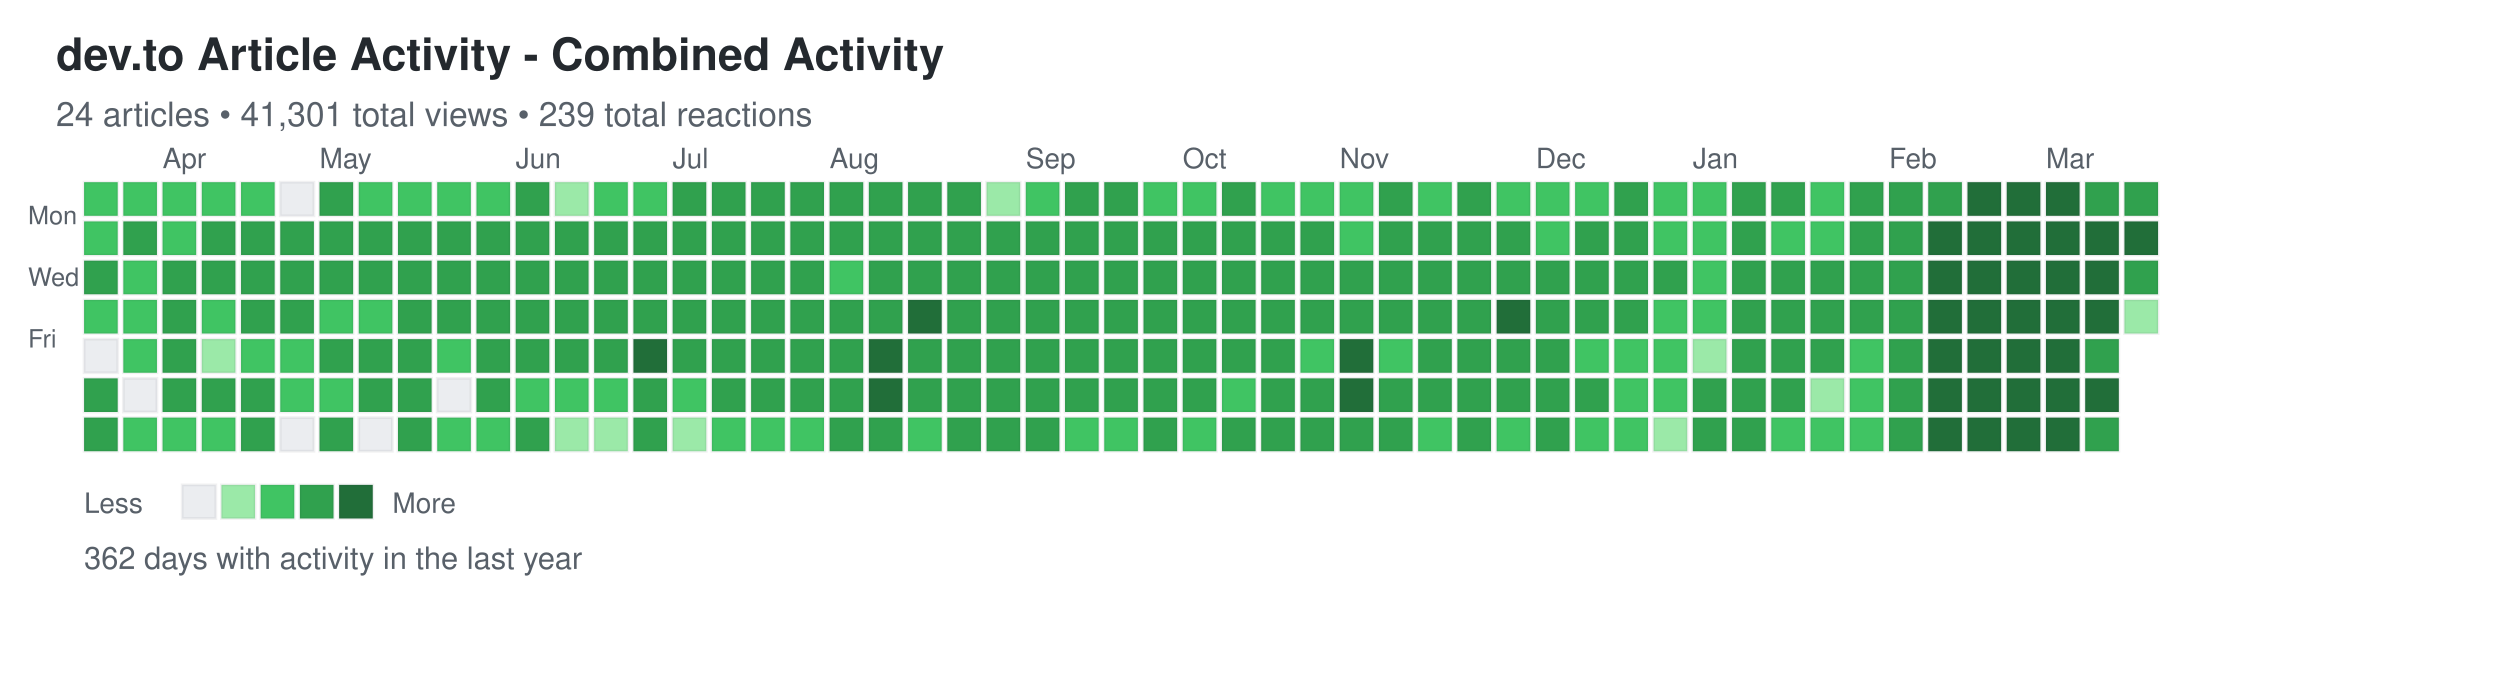
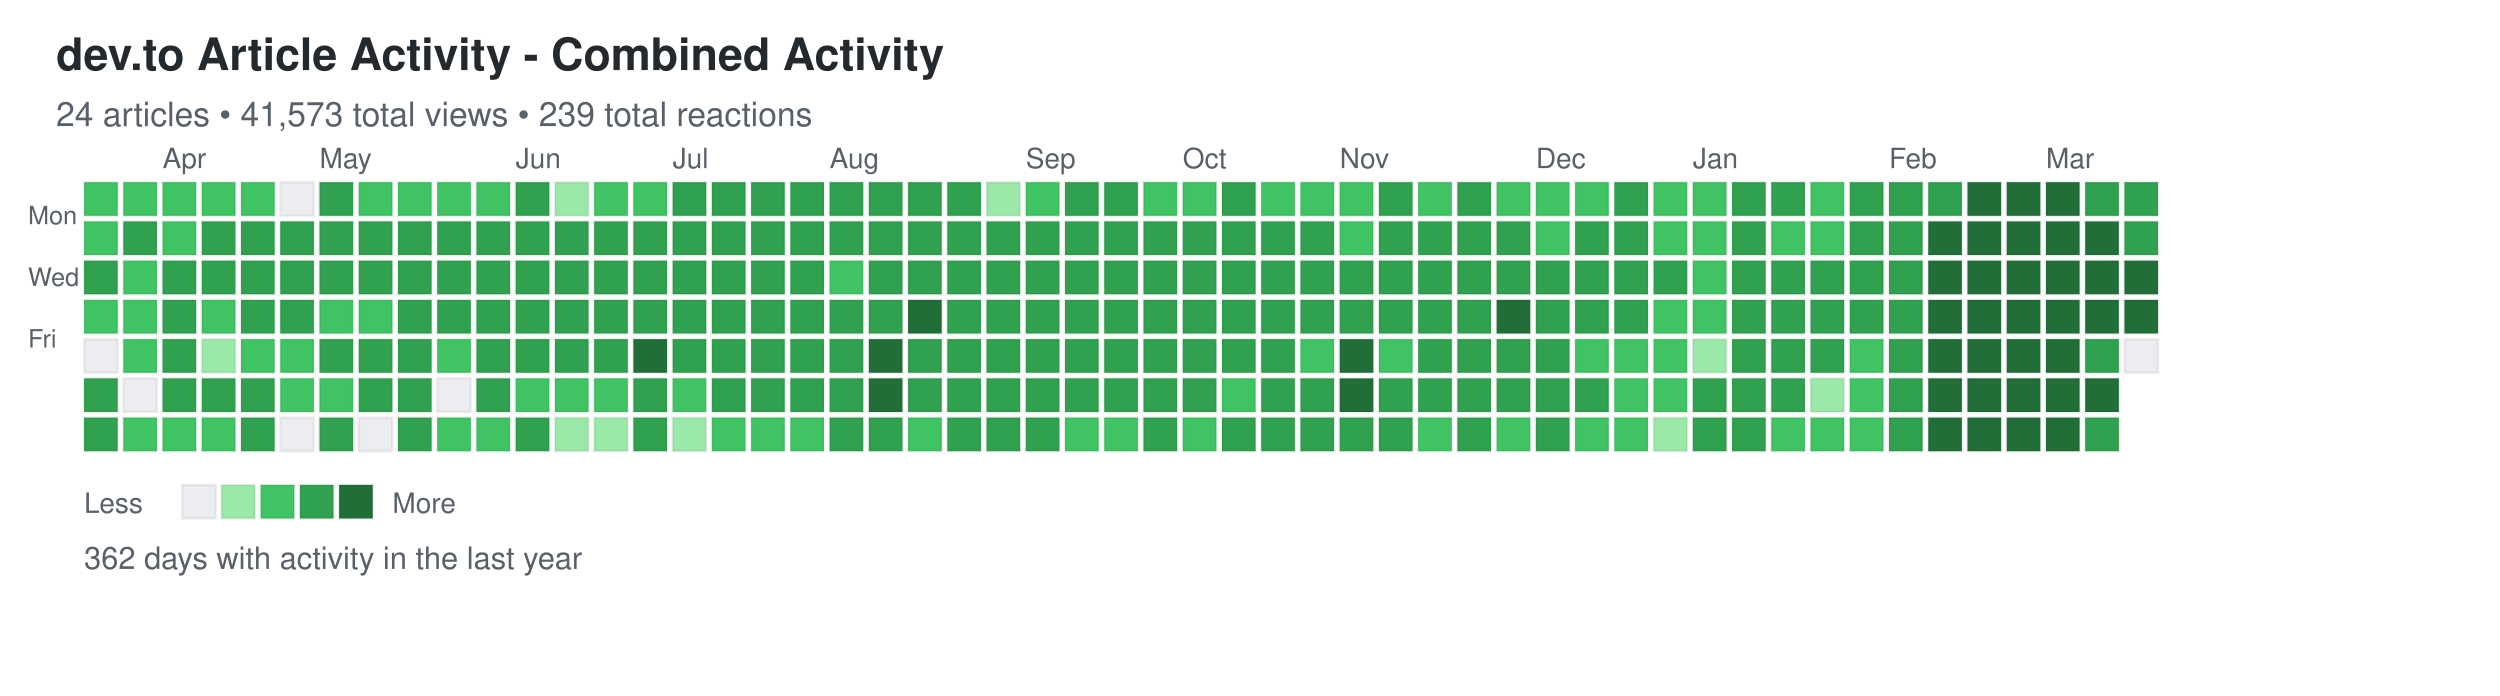
<svg xmlns="http://www.w3.org/2000/svg" width="892" height="248">
  <defs>
    <style>
.day { stroke: rgba(27,31,35,0.06); stroke-width: 1px; cursor: pointer; }
.day:hover { stroke: rgba(27,31,35,0.3); stroke-width: 2px; }
.month-label { font-family: -apple-system, BlinkMacSystemFont, "Segoe UI", Helvetica, Arial, sans-serif; font-size: 10px; fill: #586069; }
.day-label { font-family: -apple-system, BlinkMacSystemFont, "Segoe UI", Helvetica, Arial, sans-serif; font-size: 9px; fill: #586069; }
.title { font-family: -apple-system, BlinkMacSystemFont, "Segoe UI", Helvetica, Arial, sans-serif; font-size: 16px; font-weight: 600; fill: #24292e; }
.subtitle { font-family: -apple-system, BlinkMacSystemFont, "Segoe UI", Helvetica, Arial, sans-serif; font-size: 12px; fill: #586069; }
.stats { font-family: -apple-system, BlinkMacSystemFont, "Segoe UI", Helvetica, Arial, sans-serif; font-size: 11px; fill: #586069; }
.legend-text { font-family: -apple-system, BlinkMacSystemFont, "Segoe UI", Helvetica, Arial, sans-serif; font-size: 10px; fill: #586069; }
</style>
  </defs>
  <text x="20" y="25" class="title">dev.to Article Activity - Combined Activity</text>
-   <text x="20" y="45" class="subtitle">24 articles • 41,301 total views • 239 total reactions</text>
+   <text x="20" y="45" class="subtitle">24 articles • 41,573 total views • 239 total reactions</text>
  <text x="10" y="80" class="day-label">Mon</text>
  <text x="10" y="102" class="day-label">Wed</text>
  <text x="10" y="124" class="day-label">Fri</text>
  <rect x="30" y="65" width="12" height="12" fill="#40c463" class="day" data-date="2025-03-16" data-level="2" />
  <rect x="30" y="79" width="12" height="12" fill="#40c463" class="day" data-date="2025-03-17" data-level="2" />
  <rect x="30" y="93" width="12" height="12" fill="#30a14e" class="day" data-date="2025-03-18" data-level="3" />
  <rect x="30" y="107" width="12" height="12" fill="#40c463" class="day" data-date="2025-03-19" data-level="2" />
  <rect x="30" y="121" width="12" height="12" fill="#ebedf0" class="day" data-date="2025-03-20" data-level="0" />
  <rect x="30" y="135" width="12" height="12" fill="#30a14e" class="day" data-date="2025-03-21" data-level="3" />
  <rect x="30" y="149" width="12" height="12" fill="#30a14e" class="day" data-date="2025-03-22" data-level="3" />
  <rect x="44" y="65" width="12" height="12" fill="#40c463" class="day" data-date="2025-03-23" data-level="2" />
  <rect x="44" y="79" width="12" height="12" fill="#30a14e" class="day" data-date="2025-03-24" data-level="3" />
  <rect x="44" y="93" width="12" height="12" fill="#40c463" class="day" data-date="2025-03-25" data-level="2" />
  <rect x="44" y="107" width="12" height="12" fill="#40c463" class="day" data-date="2025-03-26" data-level="2" />
  <rect x="44" y="121" width="12" height="12" fill="#40c463" class="day" data-date="2025-03-27" data-level="2" />
  <rect x="44" y="135" width="12" height="12" fill="#ebedf0" class="day" data-date="2025-03-28" data-level="0" />
  <rect x="44" y="149" width="12" height="12" fill="#40c463" class="day" data-date="2025-03-29" data-level="2" />
  <rect x="58" y="65" width="12" height="12" fill="#40c463" class="day" data-date="2025-03-30" data-level="2" />
  <rect x="58" y="79" width="12" height="12" fill="#40c463" class="day" data-date="2025-03-31" data-level="2" />
  <rect x="58" y="93" width="12" height="12" fill="#30a14e" class="day" data-date="2025-04-01" data-level="3" />
  <rect x="58" y="107" width="12" height="12" fill="#30a14e" class="day" data-date="2025-04-02" data-level="3" />
  <rect x="58" y="121" width="12" height="12" fill="#30a14e" class="day" data-date="2025-04-03" data-level="3" />
  <rect x="58" y="135" width="12" height="12" fill="#30a14e" class="day" data-date="2025-04-04" data-level="3" />
  <rect x="58" y="149" width="12" height="12" fill="#40c463" class="day" data-date="2025-04-05" data-level="2" />
  <rect x="72" y="65" width="12" height="12" fill="#40c463" class="day" data-date="2025-04-06" data-level="2" />
  <rect x="72" y="79" width="12" height="12" fill="#30a14e" class="day" data-date="2025-04-07" data-level="3" />
  <rect x="72" y="93" width="12" height="12" fill="#30a14e" class="day" data-date="2025-04-08" data-level="3" />
  <rect x="72" y="107" width="12" height="12" fill="#40c463" class="day" data-date="2025-04-09" data-level="2" />
  <rect x="72" y="121" width="12" height="12" fill="#9be9a8" class="day" data-date="2025-04-10" data-level="1" />
  <rect x="72" y="135" width="12" height="12" fill="#30a14e" class="day" data-date="2025-04-11" data-level="3" />
  <rect x="72" y="149" width="12" height="12" fill="#40c463" class="day" data-date="2025-04-12" data-level="2" />
  <rect x="86" y="65" width="12" height="12" fill="#40c463" class="day" data-date="2025-04-13" data-level="2" />
  <rect x="86" y="79" width="12" height="12" fill="#30a14e" class="day" data-date="2025-04-14" data-level="3" />
  <rect x="86" y="93" width="12" height="12" fill="#30a14e" class="day" data-date="2025-04-15" data-level="3" />
  <rect x="86" y="107" width="12" height="12" fill="#30a14e" class="day" data-date="2025-04-16" data-level="3" />
  <rect x="86" y="121" width="12" height="12" fill="#40c463" class="day" data-date="2025-04-17" data-level="2" />
  <rect x="86" y="135" width="12" height="12" fill="#30a14e" class="day" data-date="2025-04-18" data-level="3" />
  <rect x="86" y="149" width="12" height="12" fill="#30a14e" class="day" data-date="2025-04-19" data-level="3" />
  <rect x="100" y="65" width="12" height="12" fill="#ebedf0" class="day" data-date="2025-04-20" data-level="0" />
  <rect x="100" y="79" width="12" height="12" fill="#30a14e" class="day" data-date="2025-04-21" data-level="3" />
  <rect x="100" y="93" width="12" height="12" fill="#30a14e" class="day" data-date="2025-04-22" data-level="3" />
  <rect x="100" y="107" width="12" height="12" fill="#30a14e" class="day" data-date="2025-04-23" data-level="3" />
  <rect x="100" y="121" width="12" height="12" fill="#40c463" class="day" data-date="2025-04-24" data-level="2" />
  <rect x="100" y="135" width="12" height="12" fill="#40c463" class="day" data-date="2025-04-25" data-level="2" />
  <rect x="100" y="149" width="12" height="12" fill="#ebedf0" class="day" data-date="2025-04-26" data-level="0" />
  <rect x="114" y="65" width="12" height="12" fill="#30a14e" class="day" data-date="2025-04-27" data-level="3" />
  <rect x="114" y="79" width="12" height="12" fill="#30a14e" class="day" data-date="2025-04-28" data-level="3" />
  <rect x="114" y="93" width="12" height="12" fill="#30a14e" class="day" data-date="2025-04-29" data-level="3" />
  <rect x="114" y="107" width="12" height="12" fill="#40c463" class="day" data-date="2025-04-30" data-level="2" />
  <rect x="114" y="121" width="12" height="12" fill="#30a14e" class="day" data-date="2025-05-01" data-level="3" />
  <rect x="114" y="135" width="12" height="12" fill="#40c463" class="day" data-date="2025-05-02" data-level="2" />
  <rect x="114" y="149" width="12" height="12" fill="#30a14e" class="day" data-date="2025-05-03" data-level="3" />
  <rect x="128" y="65" width="12" height="12" fill="#40c463" class="day" data-date="2025-05-04" data-level="2" />
  <rect x="128" y="79" width="12" height="12" fill="#30a14e" class="day" data-date="2025-05-05" data-level="3" />
  <rect x="128" y="93" width="12" height="12" fill="#30a14e" class="day" data-date="2025-05-06" data-level="3" />
  <rect x="128" y="107" width="12" height="12" fill="#40c463" class="day" data-date="2025-05-07" data-level="2" />
  <rect x="128" y="121" width="12" height="12" fill="#30a14e" class="day" data-date="2025-05-08" data-level="3" />
  <rect x="128" y="135" width="12" height="12" fill="#30a14e" class="day" data-date="2025-05-09" data-level="3" />
  <rect x="128" y="149" width="12" height="12" fill="#ebedf0" class="day" data-date="2025-05-10" data-level="0" />
  <rect x="142" y="65" width="12" height="12" fill="#40c463" class="day" data-date="2025-05-11" data-level="2" />
  <rect x="142" y="79" width="12" height="12" fill="#30a14e" class="day" data-date="2025-05-12" data-level="3" />
  <rect x="142" y="93" width="12" height="12" fill="#30a14e" class="day" data-date="2025-05-13" data-level="3" />
  <rect x="142" y="107" width="12" height="12" fill="#30a14e" class="day" data-date="2025-05-14" data-level="3" />
  <rect x="142" y="121" width="12" height="12" fill="#30a14e" class="day" data-date="2025-05-15" data-level="3" />
  <rect x="142" y="135" width="12" height="12" fill="#30a14e" class="day" data-date="2025-05-16" data-level="3" />
  <rect x="142" y="149" width="12" height="12" fill="#30a14e" class="day" data-date="2025-05-17" data-level="3" />
  <rect x="156" y="65" width="12" height="12" fill="#40c463" class="day" data-date="2025-05-18" data-level="2" />
  <rect x="156" y="79" width="12" height="12" fill="#30a14e" class="day" data-date="2025-05-19" data-level="3" />
  <rect x="156" y="93" width="12" height="12" fill="#30a14e" class="day" data-date="2025-05-20" data-level="3" />
  <rect x="156" y="107" width="12" height="12" fill="#30a14e" class="day" data-date="2025-05-21" data-level="3" />
  <rect x="156" y="121" width="12" height="12" fill="#40c463" class="day" data-date="2025-05-22" data-level="2" />
  <rect x="156" y="135" width="12" height="12" fill="#ebedf0" class="day" data-date="2025-05-23" data-level="0" />
  <rect x="156" y="149" width="12" height="12" fill="#40c463" class="day" data-date="2025-05-24" data-level="2" />
  <rect x="170" y="65" width="12" height="12" fill="#40c463" class="day" data-date="2025-05-25" data-level="2" />
  <rect x="170" y="79" width="12" height="12" fill="#30a14e" class="day" data-date="2025-05-26" data-level="3" />
  <rect x="170" y="93" width="12" height="12" fill="#30a14e" class="day" data-date="2025-05-27" data-level="3" />
  <rect x="170" y="107" width="12" height="12" fill="#30a14e" class="day" data-date="2025-05-28" data-level="3" />
  <rect x="170" y="121" width="12" height="12" fill="#30a14e" class="day" data-date="2025-05-29" data-level="3" />
  <rect x="170" y="135" width="12" height="12" fill="#30a14e" class="day" data-date="2025-05-30" data-level="3" />
  <rect x="170" y="149" width="12" height="12" fill="#40c463" class="day" data-date="2025-05-31" data-level="2" />
  <rect x="184" y="65" width="12" height="12" fill="#30a14e" class="day" data-date="2025-06-01" data-level="3" />
  <rect x="184" y="79" width="12" height="12" fill="#30a14e" class="day" data-date="2025-06-02" data-level="3" />
  <rect x="184" y="93" width="12" height="12" fill="#30a14e" class="day" data-date="2025-06-03" data-level="3" />
  <rect x="184" y="107" width="12" height="12" fill="#30a14e" class="day" data-date="2025-06-04" data-level="3" />
  <rect x="184" y="121" width="12" height="12" fill="#30a14e" class="day" data-date="2025-06-05" data-level="3" />
  <rect x="184" y="135" width="12" height="12" fill="#40c463" class="day" data-date="2025-06-06" data-level="2" />
  <rect x="184" y="149" width="12" height="12" fill="#30a14e" class="day" data-date="2025-06-07" data-level="3" />
  <rect x="198" y="65" width="12" height="12" fill="#9be9a8" class="day" data-date="2025-06-08" data-level="1" />
  <rect x="198" y="79" width="12" height="12" fill="#30a14e" class="day" data-date="2025-06-09" data-level="3" />
  <rect x="198" y="93" width="12" height="12" fill="#30a14e" class="day" data-date="2025-06-10" data-level="3" />
  <rect x="198" y="107" width="12" height="12" fill="#30a14e" class="day" data-date="2025-06-11" data-level="3" />
  <rect x="198" y="121" width="12" height="12" fill="#30a14e" class="day" data-date="2025-06-12" data-level="3" />
  <rect x="198" y="135" width="12" height="12" fill="#40c463" class="day" data-date="2025-06-13" data-level="2" />
  <rect x="198" y="149" width="12" height="12" fill="#9be9a8" class="day" data-date="2025-06-14" data-level="1" />
  <rect x="212" y="65" width="12" height="12" fill="#40c463" class="day" data-date="2025-06-15" data-level="2" />
  <rect x="212" y="79" width="12" height="12" fill="#30a14e" class="day" data-date="2025-06-16" data-level="3" />
  <rect x="212" y="93" width="12" height="12" fill="#30a14e" class="day" data-date="2025-06-17" data-level="3" />
  <rect x="212" y="107" width="12" height="12" fill="#30a14e" class="day" data-date="2025-06-18" data-level="3" />
  <rect x="212" y="121" width="12" height="12" fill="#30a14e" class="day" data-date="2025-06-19" data-level="3" />
  <rect x="212" y="135" width="12" height="12" fill="#40c463" class="day" data-date="2025-06-20" data-level="2" />
  <rect x="212" y="149" width="12" height="12" fill="#9be9a8" class="day" data-date="2025-06-21" data-level="1" />
  <rect x="226" y="65" width="12" height="12" fill="#40c463" class="day" data-date="2025-06-22" data-level="2" />
  <rect x="226" y="79" width="12" height="12" fill="#30a14e" class="day" data-date="2025-06-23" data-level="3" />
  <rect x="226" y="93" width="12" height="12" fill="#30a14e" class="day" data-date="2025-06-24" data-level="3" />
  <rect x="226" y="107" width="12" height="12" fill="#30a14e" class="day" data-date="2025-06-25" data-level="3" />
  <rect x="226" y="121" width="12" height="12" fill="#216e39" class="day" data-date="2025-06-26" data-level="4" />
  <rect x="226" y="135" width="12" height="12" fill="#30a14e" class="day" data-date="2025-06-27" data-level="3" />
  <rect x="226" y="149" width="12" height="12" fill="#30a14e" class="day" data-date="2025-06-28" data-level="3" />
  <rect x="240" y="65" width="12" height="12" fill="#30a14e" class="day" data-date="2025-06-29" data-level="3" />
  <rect x="240" y="79" width="12" height="12" fill="#30a14e" class="day" data-date="2025-06-30" data-level="3" />
  <rect x="240" y="93" width="12" height="12" fill="#30a14e" class="day" data-date="2025-07-01" data-level="3" />
  <rect x="240" y="107" width="12" height="12" fill="#30a14e" class="day" data-date="2025-07-02" data-level="3" />
  <rect x="240" y="121" width="12" height="12" fill="#30a14e" class="day" data-date="2025-07-03" data-level="3" />
  <rect x="240" y="135" width="12" height="12" fill="#40c463" class="day" data-date="2025-07-04" data-level="2" />
  <rect x="240" y="149" width="12" height="12" fill="#9be9a8" class="day" data-date="2025-07-05" data-level="1" />
  <rect x="254" y="65" width="12" height="12" fill="#30a14e" class="day" data-date="2025-07-06" data-level="3" />
  <rect x="254" y="79" width="12" height="12" fill="#30a14e" class="day" data-date="2025-07-07" data-level="3" />
  <rect x="254" y="93" width="12" height="12" fill="#30a14e" class="day" data-date="2025-07-08" data-level="3" />
  <rect x="254" y="107" width="12" height="12" fill="#30a14e" class="day" data-date="2025-07-09" data-level="3" />
  <rect x="254" y="121" width="12" height="12" fill="#30a14e" class="day" data-date="2025-07-10" data-level="3" />
  <rect x="254" y="135" width="12" height="12" fill="#30a14e" class="day" data-date="2025-07-11" data-level="3" />
  <rect x="254" y="149" width="12" height="12" fill="#40c463" class="day" data-date="2025-07-12" data-level="2" />
  <rect x="268" y="65" width="12" height="12" fill="#30a14e" class="day" data-date="2025-07-13" data-level="3" />
  <rect x="268" y="79" width="12" height="12" fill="#30a14e" class="day" data-date="2025-07-14" data-level="3" />
  <rect x="268" y="93" width="12" height="12" fill="#30a14e" class="day" data-date="2025-07-15" data-level="3" />
  <rect x="268" y="107" width="12" height="12" fill="#30a14e" class="day" data-date="2025-07-16" data-level="3" />
  <rect x="268" y="121" width="12" height="12" fill="#30a14e" class="day" data-date="2025-07-17" data-level="3" />
  <rect x="268" y="135" width="12" height="12" fill="#30a14e" class="day" data-date="2025-07-18" data-level="3" />
  <rect x="268" y="149" width="12" height="12" fill="#40c463" class="day" data-date="2025-07-19" data-level="2" />
  <rect x="282" y="65" width="12" height="12" fill="#30a14e" class="day" data-date="2025-07-20" data-level="3" />
  <rect x="282" y="79" width="12" height="12" fill="#30a14e" class="day" data-date="2025-07-21" data-level="3" />
  <rect x="282" y="93" width="12" height="12" fill="#30a14e" class="day" data-date="2025-07-22" data-level="3" />
  <rect x="282" y="107" width="12" height="12" fill="#30a14e" class="day" data-date="2025-07-23" data-level="3" />
  <rect x="282" y="121" width="12" height="12" fill="#30a14e" class="day" data-date="2025-07-24" data-level="3" />
  <rect x="282" y="135" width="12" height="12" fill="#30a14e" class="day" data-date="2025-07-25" data-level="3" />
  <rect x="282" y="149" width="12" height="12" fill="#40c463" class="day" data-date="2025-07-26" data-level="2" />
  <rect x="296" y="65" width="12" height="12" fill="#30a14e" class="day" data-date="2025-07-27" data-level="3" />
  <rect x="296" y="79" width="12" height="12" fill="#30a14e" class="day" data-date="2025-07-28" data-level="3" />
  <rect x="296" y="93" width="12" height="12" fill="#40c463" class="day" data-date="2025-07-29" data-level="2" />
  <rect x="296" y="107" width="12" height="12" fill="#30a14e" class="day" data-date="2025-07-30" data-level="3" />
  <rect x="296" y="121" width="12" height="12" fill="#30a14e" class="day" data-date="2025-07-31" data-level="3" />
  <rect x="296" y="135" width="12" height="12" fill="#30a14e" class="day" data-date="2025-08-01" data-level="3" />
  <rect x="296" y="149" width="12" height="12" fill="#30a14e" class="day" data-date="2025-08-02" data-level="3" />
  <rect x="310" y="65" width="12" height="12" fill="#30a14e" class="day" data-date="2025-08-03" data-level="3" />
  <rect x="310" y="79" width="12" height="12" fill="#30a14e" class="day" data-date="2025-08-04" data-level="3" />
  <rect x="310" y="93" width="12" height="12" fill="#30a14e" class="day" data-date="2025-08-05" data-level="3" />
  <rect x="310" y="107" width="12" height="12" fill="#30a14e" class="day" data-date="2025-08-06" data-level="3" />
  <rect x="310" y="121" width="12" height="12" fill="#216e39" class="day" data-date="2025-08-07" data-level="4" />
  <rect x="310" y="135" width="12" height="12" fill="#216e39" class="day" data-date="2025-08-08" data-level="4" />
  <rect x="310" y="149" width="12" height="12" fill="#30a14e" class="day" data-date="2025-08-09" data-level="3" />
  <rect x="324" y="65" width="12" height="12" fill="#30a14e" class="day" data-date="2025-08-10" data-level="3" />
  <rect x="324" y="79" width="12" height="12" fill="#30a14e" class="day" data-date="2025-08-11" data-level="3" />
  <rect x="324" y="93" width="12" height="12" fill="#30a14e" class="day" data-date="2025-08-12" data-level="3" />
  <rect x="324" y="107" width="12" height="12" fill="#216e39" class="day" data-date="2025-08-13" data-level="4" />
  <rect x="324" y="121" width="12" height="12" fill="#30a14e" class="day" data-date="2025-08-14" data-level="3" />
  <rect x="324" y="135" width="12" height="12" fill="#30a14e" class="day" data-date="2025-08-15" data-level="3" />
  <rect x="324" y="149" width="12" height="12" fill="#40c463" class="day" data-date="2025-08-16" data-level="2" />
  <rect x="338" y="65" width="12" height="12" fill="#30a14e" class="day" data-date="2025-08-17" data-level="3" />
  <rect x="338" y="79" width="12" height="12" fill="#30a14e" class="day" data-date="2025-08-18" data-level="3" />
  <rect x="338" y="93" width="12" height="12" fill="#30a14e" class="day" data-date="2025-08-19" data-level="3" />
  <rect x="338" y="107" width="12" height="12" fill="#30a14e" class="day" data-date="2025-08-20" data-level="3" />
  <rect x="338" y="121" width="12" height="12" fill="#30a14e" class="day" data-date="2025-08-21" data-level="3" />
  <rect x="338" y="135" width="12" height="12" fill="#30a14e" class="day" data-date="2025-08-22" data-level="3" />
  <rect x="338" y="149" width="12" height="12" fill="#30a14e" class="day" data-date="2025-08-23" data-level="3" />
  <rect x="352" y="65" width="12" height="12" fill="#9be9a8" class="day" data-date="2025-08-24" data-level="1" />
  <rect x="352" y="79" width="12" height="12" fill="#30a14e" class="day" data-date="2025-08-25" data-level="3" />
  <rect x="352" y="93" width="12" height="12" fill="#30a14e" class="day" data-date="2025-08-26" data-level="3" />
  <rect x="352" y="107" width="12" height="12" fill="#30a14e" class="day" data-date="2025-08-27" data-level="3" />
  <rect x="352" y="121" width="12" height="12" fill="#30a14e" class="day" data-date="2025-08-28" data-level="3" />
  <rect x="352" y="135" width="12" height="12" fill="#30a14e" class="day" data-date="2025-08-29" data-level="3" />
  <rect x="352" y="149" width="12" height="12" fill="#30a14e" class="day" data-date="2025-08-30" data-level="3" />
  <rect x="366" y="65" width="12" height="12" fill="#40c463" class="day" data-date="2025-08-31" data-level="2" />
  <rect x="366" y="79" width="12" height="12" fill="#30a14e" class="day" data-date="2025-09-01" data-level="3" />
  <rect x="366" y="93" width="12" height="12" fill="#30a14e" class="day" data-date="2025-09-02" data-level="3" />
  <rect x="366" y="107" width="12" height="12" fill="#30a14e" class="day" data-date="2025-09-03" data-level="3" />
  <rect x="366" y="121" width="12" height="12" fill="#30a14e" class="day" data-date="2025-09-04" data-level="3" />
  <rect x="366" y="135" width="12" height="12" fill="#30a14e" class="day" data-date="2025-09-05" data-level="3" />
  <rect x="366" y="149" width="12" height="12" fill="#30a14e" class="day" data-date="2025-09-06" data-level="3" />
  <rect x="380" y="65" width="12" height="12" fill="#30a14e" class="day" data-date="2025-09-07" data-level="3" />
  <rect x="380" y="79" width="12" height="12" fill="#30a14e" class="day" data-date="2025-09-08" data-level="3" />
  <rect x="380" y="93" width="12" height="12" fill="#30a14e" class="day" data-date="2025-09-09" data-level="3" />
  <rect x="380" y="107" width="12" height="12" fill="#30a14e" class="day" data-date="2025-09-10" data-level="3" />
  <rect x="380" y="121" width="12" height="12" fill="#30a14e" class="day" data-date="2025-09-11" data-level="3" />
  <rect x="380" y="135" width="12" height="12" fill="#30a14e" class="day" data-date="2025-09-12" data-level="3" />
  <rect x="380" y="149" width="12" height="12" fill="#40c463" class="day" data-date="2025-09-13" data-level="2" />
  <rect x="394" y="65" width="12" height="12" fill="#30a14e" class="day" data-date="2025-09-14" data-level="3" />
  <rect x="394" y="79" width="12" height="12" fill="#30a14e" class="day" data-date="2025-09-15" data-level="3" />
  <rect x="394" y="93" width="12" height="12" fill="#30a14e" class="day" data-date="2025-09-16" data-level="3" />
  <rect x="394" y="107" width="12" height="12" fill="#30a14e" class="day" data-date="2025-09-17" data-level="3" />
  <rect x="394" y="121" width="12" height="12" fill="#30a14e" class="day" data-date="2025-09-18" data-level="3" />
  <rect x="394" y="135" width="12" height="12" fill="#30a14e" class="day" data-date="2025-09-19" data-level="3" />
  <rect x="394" y="149" width="12" height="12" fill="#40c463" class="day" data-date="2025-09-20" data-level="2" />
  <rect x="408" y="65" width="12" height="12" fill="#40c463" class="day" data-date="2025-09-21" data-level="2" />
  <rect x="408" y="79" width="12" height="12" fill="#30a14e" class="day" data-date="2025-09-22" data-level="3" />
  <rect x="408" y="93" width="12" height="12" fill="#30a14e" class="day" data-date="2025-09-23" data-level="3" />
  <rect x="408" y="107" width="12" height="12" fill="#30a14e" class="day" data-date="2025-09-24" data-level="3" />
  <rect x="408" y="121" width="12" height="12" fill="#30a14e" class="day" data-date="2025-09-25" data-level="3" />
  <rect x="408" y="135" width="12" height="12" fill="#30a14e" class="day" data-date="2025-09-26" data-level="3" />
  <rect x="408" y="149" width="12" height="12" fill="#30a14e" class="day" data-date="2025-09-27" data-level="3" />
  <rect x="422" y="65" width="12" height="12" fill="#40c463" class="day" data-date="2025-09-28" data-level="2" />
  <rect x="422" y="79" width="12" height="12" fill="#30a14e" class="day" data-date="2025-09-29" data-level="3" />
  <rect x="422" y="93" width="12" height="12" fill="#30a14e" class="day" data-date="2025-09-30" data-level="3" />
  <rect x="422" y="107" width="12" height="12" fill="#30a14e" class="day" data-date="2025-10-01" data-level="3" />
  <rect x="422" y="121" width="12" height="12" fill="#30a14e" class="day" data-date="2025-10-02" data-level="3" />
  <rect x="422" y="135" width="12" height="12" fill="#30a14e" class="day" data-date="2025-10-03" data-level="3" />
  <rect x="422" y="149" width="12" height="12" fill="#40c463" class="day" data-date="2025-10-04" data-level="2" />
  <rect x="436" y="65" width="12" height="12" fill="#30a14e" class="day" data-date="2025-10-05" data-level="3" />
  <rect x="436" y="79" width="12" height="12" fill="#30a14e" class="day" data-date="2025-10-06" data-level="3" />
  <rect x="436" y="93" width="12" height="12" fill="#30a14e" class="day" data-date="2025-10-07" data-level="3" />
  <rect x="436" y="107" width="12" height="12" fill="#30a14e" class="day" data-date="2025-10-08" data-level="3" />
  <rect x="436" y="121" width="12" height="12" fill="#30a14e" class="day" data-date="2025-10-09" data-level="3" />
  <rect x="436" y="135" width="12" height="12" fill="#40c463" class="day" data-date="2025-10-10" data-level="2" />
  <rect x="436" y="149" width="12" height="12" fill="#30a14e" class="day" data-date="2025-10-11" data-level="3" />
  <rect x="450" y="65" width="12" height="12" fill="#40c463" class="day" data-date="2025-10-12" data-level="2" />
  <rect x="450" y="79" width="12" height="12" fill="#30a14e" class="day" data-date="2025-10-13" data-level="3" />
  <rect x="450" y="93" width="12" height="12" fill="#30a14e" class="day" data-date="2025-10-14" data-level="3" />
  <rect x="450" y="107" width="12" height="12" fill="#30a14e" class="day" data-date="2025-10-15" data-level="3" />
  <rect x="450" y="121" width="12" height="12" fill="#30a14e" class="day" data-date="2025-10-16" data-level="3" />
  <rect x="450" y="135" width="12" height="12" fill="#30a14e" class="day" data-date="2025-10-17" data-level="3" />
  <rect x="450" y="149" width="12" height="12" fill="#30a14e" class="day" data-date="2025-10-18" data-level="3" />
  <rect x="464" y="65" width="12" height="12" fill="#40c463" class="day" data-date="2025-10-19" data-level="2" />
  <rect x="464" y="79" width="12" height="12" fill="#30a14e" class="day" data-date="2025-10-20" data-level="3" />
  <rect x="464" y="93" width="12" height="12" fill="#30a14e" class="day" data-date="2025-10-21" data-level="3" />
  <rect x="464" y="107" width="12" height="12" fill="#30a14e" class="day" data-date="2025-10-22" data-level="3" />
  <rect x="464" y="121" width="12" height="12" fill="#40c463" class="day" data-date="2025-10-23" data-level="2" />
  <rect x="464" y="135" width="12" height="12" fill="#30a14e" class="day" data-date="2025-10-24" data-level="3" />
  <rect x="464" y="149" width="12" height="12" fill="#30a14e" class="day" data-date="2025-10-25" data-level="3" />
  <rect x="478" y="65" width="12" height="12" fill="#40c463" class="day" data-date="2025-10-26" data-level="2" />
  <rect x="478" y="79" width="12" height="12" fill="#40c463" class="day" data-date="2025-10-27" data-level="2" />
  <rect x="478" y="93" width="12" height="12" fill="#30a14e" class="day" data-date="2025-10-28" data-level="3" />
  <rect x="478" y="107" width="12" height="12" fill="#30a14e" class="day" data-date="2025-10-29" data-level="3" />
  <rect x="478" y="121" width="12" height="12" fill="#216e39" class="day" data-date="2025-10-30" data-level="4" />
  <rect x="478" y="135" width="12" height="12" fill="#216e39" class="day" data-date="2025-10-31" data-level="4" />
  <rect x="478" y="149" width="12" height="12" fill="#30a14e" class="day" data-date="2025-11-01" data-level="3" />
  <rect x="492" y="65" width="12" height="12" fill="#30a14e" class="day" data-date="2025-11-02" data-level="3" />
  <rect x="492" y="79" width="12" height="12" fill="#30a14e" class="day" data-date="2025-11-03" data-level="3" />
  <rect x="492" y="93" width="12" height="12" fill="#30a14e" class="day" data-date="2025-11-04" data-level="3" />
  <rect x="492" y="107" width="12" height="12" fill="#30a14e" class="day" data-date="2025-11-05" data-level="3" />
  <rect x="492" y="121" width="12" height="12" fill="#40c463" class="day" data-date="2025-11-06" data-level="2" />
  <rect x="492" y="135" width="12" height="12" fill="#30a14e" class="day" data-date="2025-11-07" data-level="3" />
  <rect x="492" y="149" width="12" height="12" fill="#30a14e" class="day" data-date="2025-11-08" data-level="3" />
  <rect x="506" y="65" width="12" height="12" fill="#40c463" class="day" data-date="2025-11-09" data-level="2" />
  <rect x="506" y="79" width="12" height="12" fill="#30a14e" class="day" data-date="2025-11-10" data-level="3" />
  <rect x="506" y="93" width="12" height="12" fill="#30a14e" class="day" data-date="2025-11-11" data-level="3" />
  <rect x="506" y="107" width="12" height="12" fill="#30a14e" class="day" data-date="2025-11-12" data-level="3" />
  <rect x="506" y="121" width="12" height="12" fill="#30a14e" class="day" data-date="2025-11-13" data-level="3" />
  <rect x="506" y="135" width="12" height="12" fill="#30a14e" class="day" data-date="2025-11-14" data-level="3" />
  <rect x="506" y="149" width="12" height="12" fill="#40c463" class="day" data-date="2025-11-15" data-level="2" />
  <rect x="520" y="65" width="12" height="12" fill="#30a14e" class="day" data-date="2025-11-16" data-level="3" />
  <rect x="520" y="79" width="12" height="12" fill="#30a14e" class="day" data-date="2025-11-17" data-level="3" />
  <rect x="520" y="93" width="12" height="12" fill="#30a14e" class="day" data-date="2025-11-18" data-level="3" />
  <rect x="520" y="107" width="12" height="12" fill="#30a14e" class="day" data-date="2025-11-19" data-level="3" />
  <rect x="520" y="121" width="12" height="12" fill="#30a14e" class="day" data-date="2025-11-20" data-level="3" />
  <rect x="520" y="135" width="12" height="12" fill="#30a14e" class="day" data-date="2025-11-21" data-level="3" />
  <rect x="520" y="149" width="12" height="12" fill="#30a14e" class="day" data-date="2025-11-22" data-level="3" />
  <rect x="534" y="65" width="12" height="12" fill="#40c463" class="day" data-date="2025-11-23" data-level="2" />
  <rect x="534" y="79" width="12" height="12" fill="#30a14e" class="day" data-date="2025-11-24" data-level="3" />
  <rect x="534" y="93" width="12" height="12" fill="#30a14e" class="day" data-date="2025-11-25" data-level="3" />
  <rect x="534" y="107" width="12" height="12" fill="#216e39" class="day" data-date="2025-11-26" data-level="4" />
  <rect x="534" y="121" width="12" height="12" fill="#30a14e" class="day" data-date="2025-11-27" data-level="3" />
  <rect x="534" y="135" width="12" height="12" fill="#30a14e" class="day" data-date="2025-11-28" data-level="3" />
  <rect x="534" y="149" width="12" height="12" fill="#40c463" class="day" data-date="2025-11-29" data-level="2" />
  <rect x="548" y="65" width="12" height="12" fill="#40c463" class="day" data-date="2025-11-30" data-level="2" />
  <rect x="548" y="79" width="12" height="12" fill="#40c463" class="day" data-date="2025-12-01" data-level="2" />
  <rect x="548" y="93" width="12" height="12" fill="#30a14e" class="day" data-date="2025-12-02" data-level="3" />
  <rect x="548" y="107" width="12" height="12" fill="#30a14e" class="day" data-date="2025-12-03" data-level="3" />
  <rect x="548" y="121" width="12" height="12" fill="#30a14e" class="day" data-date="2025-12-04" data-level="3" />
  <rect x="548" y="135" width="12" height="12" fill="#30a14e" class="day" data-date="2025-12-05" data-level="3" />
  <rect x="548" y="149" width="12" height="12" fill="#30a14e" class="day" data-date="2025-12-06" data-level="3" />
  <rect x="562" y="65" width="12" height="12" fill="#40c463" class="day" data-date="2025-12-07" data-level="2" />
  <rect x="562" y="79" width="12" height="12" fill="#30a14e" class="day" data-date="2025-12-08" data-level="3" />
  <rect x="562" y="93" width="12" height="12" fill="#30a14e" class="day" data-date="2025-12-09" data-level="3" />
  <rect x="562" y="107" width="12" height="12" fill="#30a14e" class="day" data-date="2025-12-10" data-level="3" />
  <rect x="562" y="121" width="12" height="12" fill="#40c463" class="day" data-date="2025-12-11" data-level="2" />
  <rect x="562" y="135" width="12" height="12" fill="#30a14e" class="day" data-date="2025-12-12" data-level="3" />
  <rect x="562" y="149" width="12" height="12" fill="#40c463" class="day" data-date="2025-12-13" data-level="2" />
  <rect x="576" y="65" width="12" height="12" fill="#30a14e" class="day" data-date="2025-12-14" data-level="3" />
  <rect x="576" y="79" width="12" height="12" fill="#30a14e" class="day" data-date="2025-12-15" data-level="3" />
  <rect x="576" y="93" width="12" height="12" fill="#30a14e" class="day" data-date="2025-12-16" data-level="3" />
  <rect x="576" y="107" width="12" height="12" fill="#30a14e" class="day" data-date="2025-12-17" data-level="3" />
  <rect x="576" y="121" width="12" height="12" fill="#40c463" class="day" data-date="2025-12-18" data-level="2" />
  <rect x="576" y="135" width="12" height="12" fill="#40c463" class="day" data-date="2025-12-19" data-level="2" />
  <rect x="576" y="149" width="12" height="12" fill="#40c463" class="day" data-date="2025-12-20" data-level="2" />
  <rect x="590" y="65" width="12" height="12" fill="#40c463" class="day" data-date="2025-12-21" data-level="2" />
  <rect x="590" y="79" width="12" height="12" fill="#40c463" class="day" data-date="2025-12-22" data-level="2" />
  <rect x="590" y="93" width="12" height="12" fill="#30a14e" class="day" data-date="2025-12-23" data-level="3" />
  <rect x="590" y="107" width="12" height="12" fill="#40c463" class="day" data-date="2025-12-24" data-level="2" />
  <rect x="590" y="121" width="12" height="12" fill="#40c463" class="day" data-date="2025-12-25" data-level="2" />
  <rect x="590" y="135" width="12" height="12" fill="#40c463" class="day" data-date="2025-12-26" data-level="2" />
  <rect x="590" y="149" width="12" height="12" fill="#9be9a8" class="day" data-date="2025-12-27" data-level="1" />
  <rect x="604" y="65" width="12" height="12" fill="#40c463" class="day" data-date="2025-12-28" data-level="2" />
  <rect x="604" y="79" width="12" height="12" fill="#40c463" class="day" data-date="2025-12-29" data-level="2" />
  <rect x="604" y="93" width="12" height="12" fill="#40c463" class="day" data-date="2025-12-30" data-level="2" />
  <rect x="604" y="107" width="12" height="12" fill="#40c463" class="day" data-date="2025-12-31" data-level="2" />
  <rect x="604" y="121" width="12" height="12" fill="#9be9a8" class="day" data-date="2026-01-01" data-level="1" />
  <rect x="604" y="135" width="12" height="12" fill="#30a14e" class="day" data-date="2026-01-02" data-level="3" />
  <rect x="604" y="149" width="12" height="12" fill="#30a14e" class="day" data-date="2026-01-03" data-level="3" />
  <rect x="618" y="65" width="12" height="12" fill="#30a14e" class="day" data-date="2026-01-04" data-level="3" />
  <rect x="618" y="79" width="12" height="12" fill="#30a14e" class="day" data-date="2026-01-05" data-level="3" />
  <rect x="618" y="93" width="12" height="12" fill="#30a14e" class="day" data-date="2026-01-06" data-level="3" />
  <rect x="618" y="107" width="12" height="12" fill="#30a14e" class="day" data-date="2026-01-07" data-level="3" />
  <rect x="618" y="121" width="12" height="12" fill="#30a14e" class="day" data-date="2026-01-08" data-level="3" />
  <rect x="618" y="135" width="12" height="12" fill="#30a14e" class="day" data-date="2026-01-09" data-level="3" />
  <rect x="618" y="149" width="12" height="12" fill="#30a14e" class="day" data-date="2026-01-10" data-level="3" />
  <rect x="632" y="65" width="12" height="12" fill="#30a14e" class="day" data-date="2026-01-11" data-level="3" />
  <rect x="632" y="79" width="12" height="12" fill="#40c463" class="day" data-date="2026-01-12" data-level="2" />
  <rect x="632" y="93" width="12" height="12" fill="#30a14e" class="day" data-date="2026-01-13" data-level="3" />
  <rect x="632" y="107" width="12" height="12" fill="#30a14e" class="day" data-date="2026-01-14" data-level="3" />
  <rect x="632" y="121" width="12" height="12" fill="#30a14e" class="day" data-date="2026-01-15" data-level="3" />
  <rect x="632" y="135" width="12" height="12" fill="#30a14e" class="day" data-date="2026-01-16" data-level="3" />
  <rect x="632" y="149" width="12" height="12" fill="#40c463" class="day" data-date="2026-01-17" data-level="2" />
  <rect x="646" y="65" width="12" height="12" fill="#40c463" class="day" data-date="2026-01-18" data-level="2" />
  <rect x="646" y="79" width="12" height="12" fill="#40c463" class="day" data-date="2026-01-19" data-level="2" />
  <rect x="646" y="93" width="12" height="12" fill="#30a14e" class="day" data-date="2026-01-20" data-level="3" />
  <rect x="646" y="107" width="12" height="12" fill="#30a14e" class="day" data-date="2026-01-21" data-level="3" />
  <rect x="646" y="121" width="12" height="12" fill="#30a14e" class="day" data-date="2026-01-22" data-level="3" />
  <rect x="646" y="135" width="12" height="12" fill="#9be9a8" class="day" data-date="2026-01-23" data-level="1" />
  <rect x="646" y="149" width="12" height="12" fill="#40c463" class="day" data-date="2026-01-24" data-level="2" />
  <rect x="660" y="65" width="12" height="12" fill="#30a14e" class="day" data-date="2026-01-25" data-level="3" />
  <rect x="660" y="79" width="12" height="12" fill="#30a14e" class="day" data-date="2026-01-26" data-level="3" />
  <rect x="660" y="93" width="12" height="12" fill="#30a14e" class="day" data-date="2026-01-27" data-level="3" />
  <rect x="660" y="107" width="12" height="12" fill="#30a14e" class="day" data-date="2026-01-28" data-level="3" />
  <rect x="660" y="121" width="12" height="12" fill="#40c463" class="day" data-date="2026-01-29" data-level="2" />
  <rect x="660" y="135" width="12" height="12" fill="#40c463" class="day" data-date="2026-01-30" data-level="2" />
  <rect x="660" y="149" width="12" height="12" fill="#40c463" class="day" data-date="2026-01-31" data-level="2" />
  <rect x="674" y="65" width="12" height="12" fill="#30a14e" class="day" data-date="2026-02-01" data-level="3" />
  <rect x="674" y="79" width="12" height="12" fill="#30a14e" class="day" data-date="2026-02-02" data-level="3" />
  <rect x="674" y="93" width="12" height="12" fill="#30a14e" class="day" data-date="2026-02-03" data-level="3" />
  <rect x="674" y="107" width="12" height="12" fill="#30a14e" class="day" data-date="2026-02-04" data-level="3" />
  <rect x="674" y="121" width="12" height="12" fill="#30a14e" class="day" data-date="2026-02-05" data-level="3" />
  <rect x="674" y="135" width="12" height="12" fill="#30a14e" class="day" data-date="2026-02-06" data-level="3" />
  <rect x="674" y="149" width="12" height="12" fill="#30a14e" class="day" data-date="2026-02-07" data-level="3" />
  <rect x="688" y="65" width="12" height="12" fill="#30a14e" class="day" data-date="2026-02-08" data-level="3" />
  <rect x="688" y="79" width="12" height="12" fill="#216e39" class="day" data-date="2026-02-09" data-level="4" />
  <rect x="688" y="93" width="12" height="12" fill="#216e39" class="day" data-date="2026-02-10" data-level="4" />
  <rect x="688" y="107" width="12" height="12" fill="#216e39" class="day" data-date="2026-02-11" data-level="4" />
  <rect x="688" y="121" width="12" height="12" fill="#216e39" class="day" data-date="2026-02-12" data-level="4" />
  <rect x="688" y="135" width="12" height="12" fill="#216e39" class="day" data-date="2026-02-13" data-level="4" />
  <rect x="688" y="149" width="12" height="12" fill="#216e39" class="day" data-date="2026-02-14" data-level="4" />
  <rect x="702" y="65" width="12" height="12" fill="#216e39" class="day" data-date="2026-02-15" data-level="4" />
  <rect x="702" y="79" width="12" height="12" fill="#216e39" class="day" data-date="2026-02-16" data-level="4" />
  <rect x="702" y="93" width="12" height="12" fill="#216e39" class="day" data-date="2026-02-17" data-level="4" />
  <rect x="702" y="107" width="12" height="12" fill="#216e39" class="day" data-date="2026-02-18" data-level="4" />
  <rect x="702" y="121" width="12" height="12" fill="#216e39" class="day" data-date="2026-02-19" data-level="4" />
  <rect x="702" y="135" width="12" height="12" fill="#216e39" class="day" data-date="2026-02-20" data-level="4" />
  <rect x="702" y="149" width="12" height="12" fill="#216e39" class="day" data-date="2026-02-21" data-level="4" />
  <rect x="716" y="65" width="12" height="12" fill="#216e39" class="day" data-date="2026-02-22" data-level="4" />
  <rect x="716" y="79" width="12" height="12" fill="#216e39" class="day" data-date="2026-02-23" data-level="4" />
  <rect x="716" y="93" width="12" height="12" fill="#216e39" class="day" data-date="2026-02-24" data-level="4" />
  <rect x="716" y="107" width="12" height="12" fill="#216e39" class="day" data-date="2026-02-25" data-level="4" />
  <rect x="716" y="121" width="12" height="12" fill="#216e39" class="day" data-date="2026-02-26" data-level="4" />
  <rect x="716" y="135" width="12" height="12" fill="#216e39" class="day" data-date="2026-02-27" data-level="4" />
  <rect x="716" y="149" width="12" height="12" fill="#216e39" class="day" data-date="2026-02-28" data-level="4" />
  <rect x="730" y="65" width="12" height="12" fill="#216e39" class="day" data-date="2026-03-01" data-level="4" />
  <rect x="730" y="79" width="12" height="12" fill="#216e39" class="day" data-date="2026-03-02" data-level="4" />
  <rect x="730" y="93" width="12" height="12" fill="#216e39" class="day" data-date="2026-03-03" data-level="4" />
  <rect x="730" y="107" width="12" height="12" fill="#216e39" class="day" data-date="2026-03-04" data-level="4" />
  <rect x="730" y="121" width="12" height="12" fill="#216e39" class="day" data-date="2026-03-05" data-level="4" />
  <rect x="730" y="135" width="12" height="12" fill="#216e39" class="day" data-date="2026-03-06" data-level="4" />
  <rect x="730" y="149" width="12" height="12" fill="#216e39" class="day" data-date="2026-03-07" data-level="4" />
  <rect x="744" y="65" width="12" height="12" fill="#30a14e" class="day" data-date="2026-03-08" data-level="3" />
  <rect x="744" y="79" width="12" height="12" fill="#216e39" class="day" data-date="2026-03-09" data-level="4" />
  <rect x="744" y="93" width="12" height="12" fill="#216e39" class="day" data-date="2026-03-10" data-level="4" />
  <rect x="744" y="107" width="12" height="12" fill="#216e39" class="day" data-date="2026-03-11" data-level="4" />
  <rect x="744" y="121" width="12" height="12" fill="#30a14e" class="day" data-date="2026-03-12" data-level="3" />
  <rect x="744" y="135" width="12" height="12" fill="#216e39" class="day" data-date="2026-03-13" data-level="4" />
  <rect x="744" y="149" width="12" height="12" fill="#30a14e" class="day" data-date="2026-03-14" data-level="3" />
  <rect x="758" y="65" width="12" height="12" fill="#30a14e" class="day" data-date="2026-03-15" data-level="3" />
-   <rect x="758" y="79" width="12" height="12" fill="#216e39" class="day" data-date="2026-03-16" data-level="4" />
-   <rect x="758" y="93" width="12" height="12" fill="#30a14e" class="day" data-date="2026-03-17" data-level="3" />
-   <rect x="758" y="107" width="12" height="12" fill="#9be9a8" class="day" data-date="2026-03-18" data-level="1" />
+   <rect x="758" y="79" width="12" height="12" fill="#30a14e" class="day" data-date="2026-03-16" data-level="3" />
+   <rect x="758" y="93" width="12" height="12" fill="#216e39" class="day" data-date="2026-03-17" data-level="4" />
+   <rect x="758" y="107" width="12" height="12" fill="#216e39" class="day" data-date="2026-03-18" data-level="4" />
+   <rect x="758" y="121" width="12" height="12" fill="#ebedf0" class="day" data-date="2026-03-19" data-level="0" />
  <text x="58" y="60" class="month-label">Apr</text>
  <text x="114" y="60" class="month-label">May</text>
  <text x="184" y="60" class="month-label">Jun</text>
  <text x="240" y="60" class="month-label">Jul</text>
  <text x="296" y="60" class="month-label">Aug</text>
  <text x="366" y="60" class="month-label">Sep</text>
  <text x="422" y="60" class="month-label">Oct</text>
  <text x="478" y="60" class="month-label">Nov</text>
  <text x="548" y="60" class="month-label">Dec</text>
  <text x="604" y="60" class="month-label">Jan</text>
  <text x="674" y="60" class="month-label">Feb</text>
  <text x="730" y="60" class="month-label">Mar</text>
  <text x="30" y="183" class="legend-text">Less</text>
  <rect x="65" y="173" width="12" height="12" fill="#ebedf0" class="day" />
  <rect x="79" y="173" width="12" height="12" fill="#9be9a8" class="day" />
  <rect x="93" y="173" width="12" height="12" fill="#40c463" class="day" />
  <rect x="107" y="173" width="12" height="12" fill="#30a14e" class="day" />
  <rect x="121" y="173" width="12" height="12" fill="#216e39" class="day" />
  <text x="140" y="183" class="legend-text">More</text>
  <text x="30" y="203" class="stats">362 days with activity in the last year</text>
</svg>
